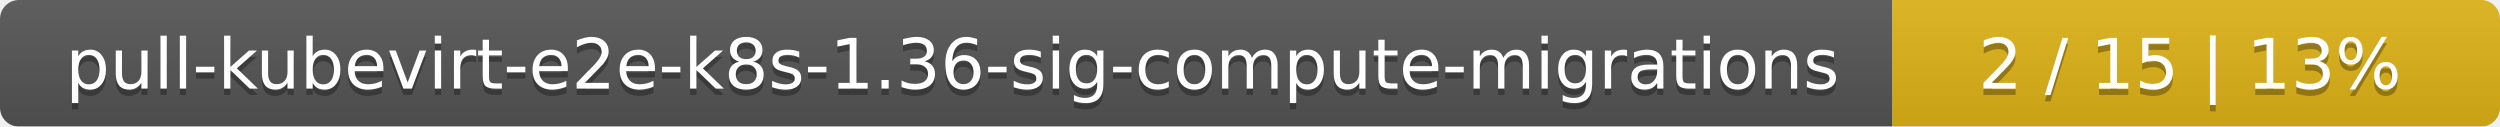
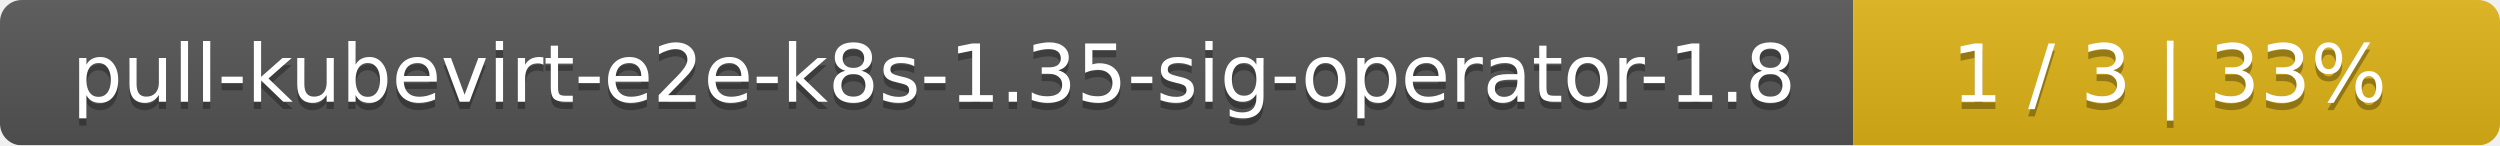
- <svg xmlns="http://www.w3.org/2000/svg" width="395" height="20">
+ <svg xmlns="http://www.w3.org/2000/svg" width="344" height="20">
  <linearGradient id="smooth" x2="0" y2="100%">
    <stop offset="0" stop-color="#bbb" stop-opacity=".1" />
    <stop offset="1" stop-opacity=".1" />
  </linearGradient>
  <mask id="round">
-     <rect width="395" height="20" rx="3" fill="#fff" />
+     <rect width="344" height="20" rx="3" fill="#fff" />
  </mask>
  <g mask="url(#round)">
-     <rect width="299" height="20" fill="#555" />
-     <rect x="299" width="96" height="20" fill="#dfb317" />
-     <rect width="395" height="20" fill="url(#smooth)" />
+     <rect width="255" height="20" fill="#555" />
+     <rect x="255" width="89" height="20" fill="#dfb317" />
+     <rect width="344" height="20" fill="url(#smooth)" />
  </g>
  <g fill="#fff" text-anchor="middle" font-family="DejaVu Sans,Verdana,Geneva,sans-serif" font-size="11">
-     <text x="150.5" y="15" fill="#010101" fill-opacity=".3">pull-kubevirt-e2e-k8s-1.36-sig-compute-migrations</text>
-     <text x="150.5" y="14">pull-kubevirt-e2e-k8s-1.36-sig-compute-migrations</text>
-     <text x="346" y="15" fill="#010101" fill-opacity=".3">2 / 15    |    13%</text>
-     <text x="346" y="14">2 / 15    |    13%</text>
+     <text x="128.5" y="15" fill="#010101" fill-opacity=".3">pull-kubevirt-e2e-k8s-1.35-sig-operator-1.8</text>
+     <text x="128.5" y="14">pull-kubevirt-e2e-k8s-1.35-sig-operator-1.8</text>
+     <text x="298.5" y="15" fill="#010101" fill-opacity=".3">1 / 3    |    33%</text>
+     <text x="298.5" y="14">1 / 3    |    33%</text>
  </g>
</svg>
